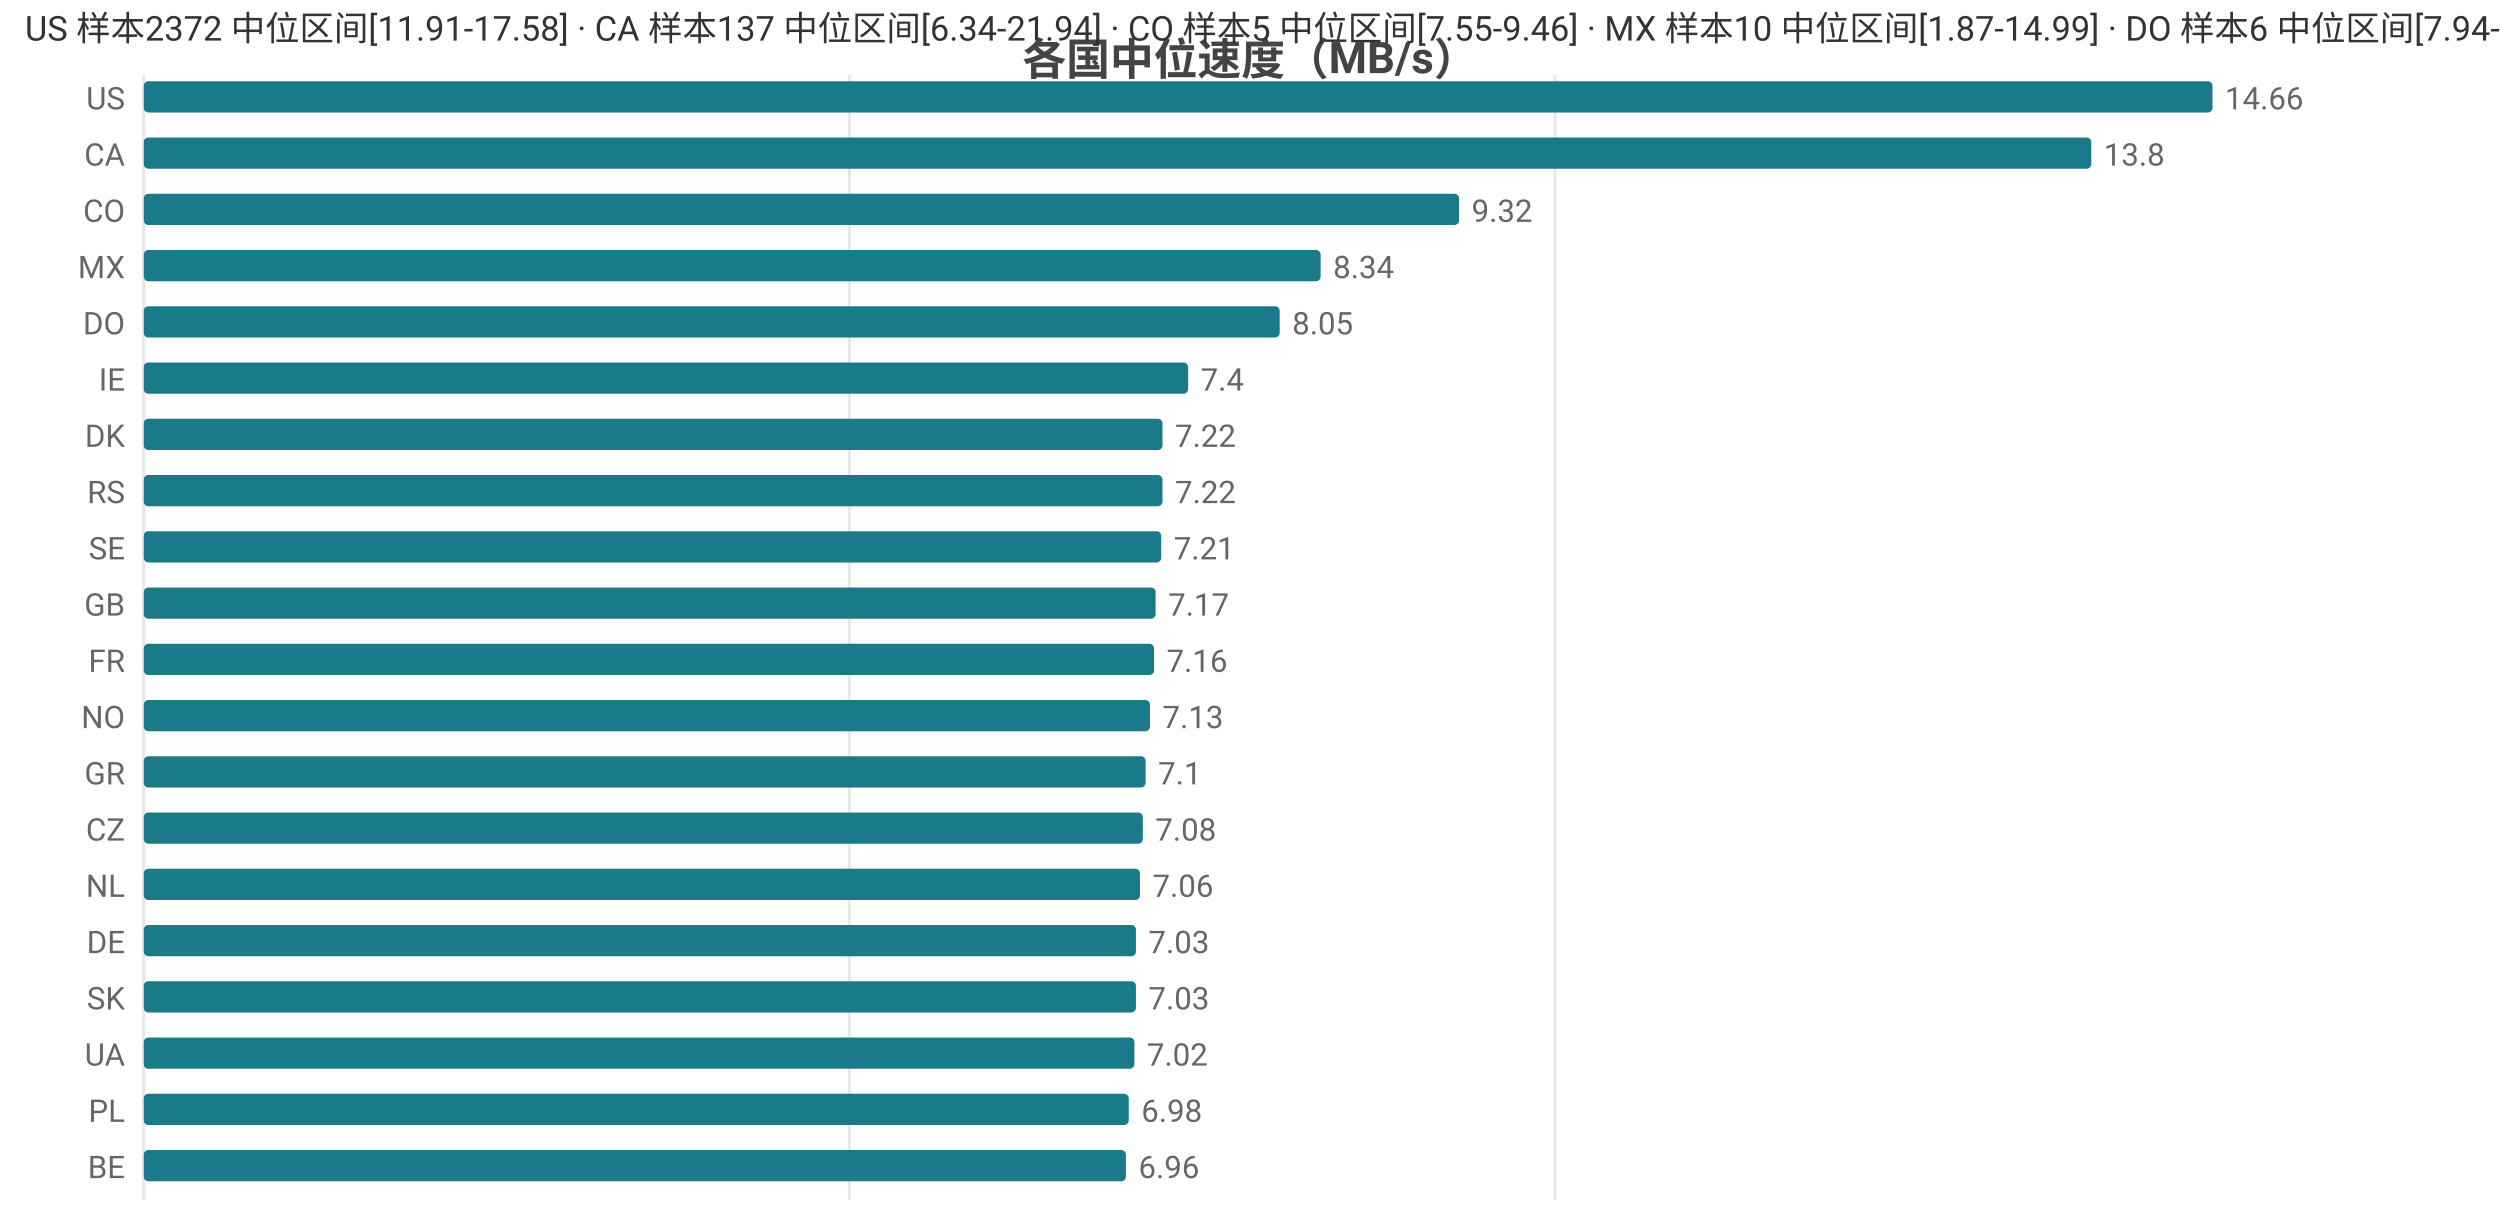
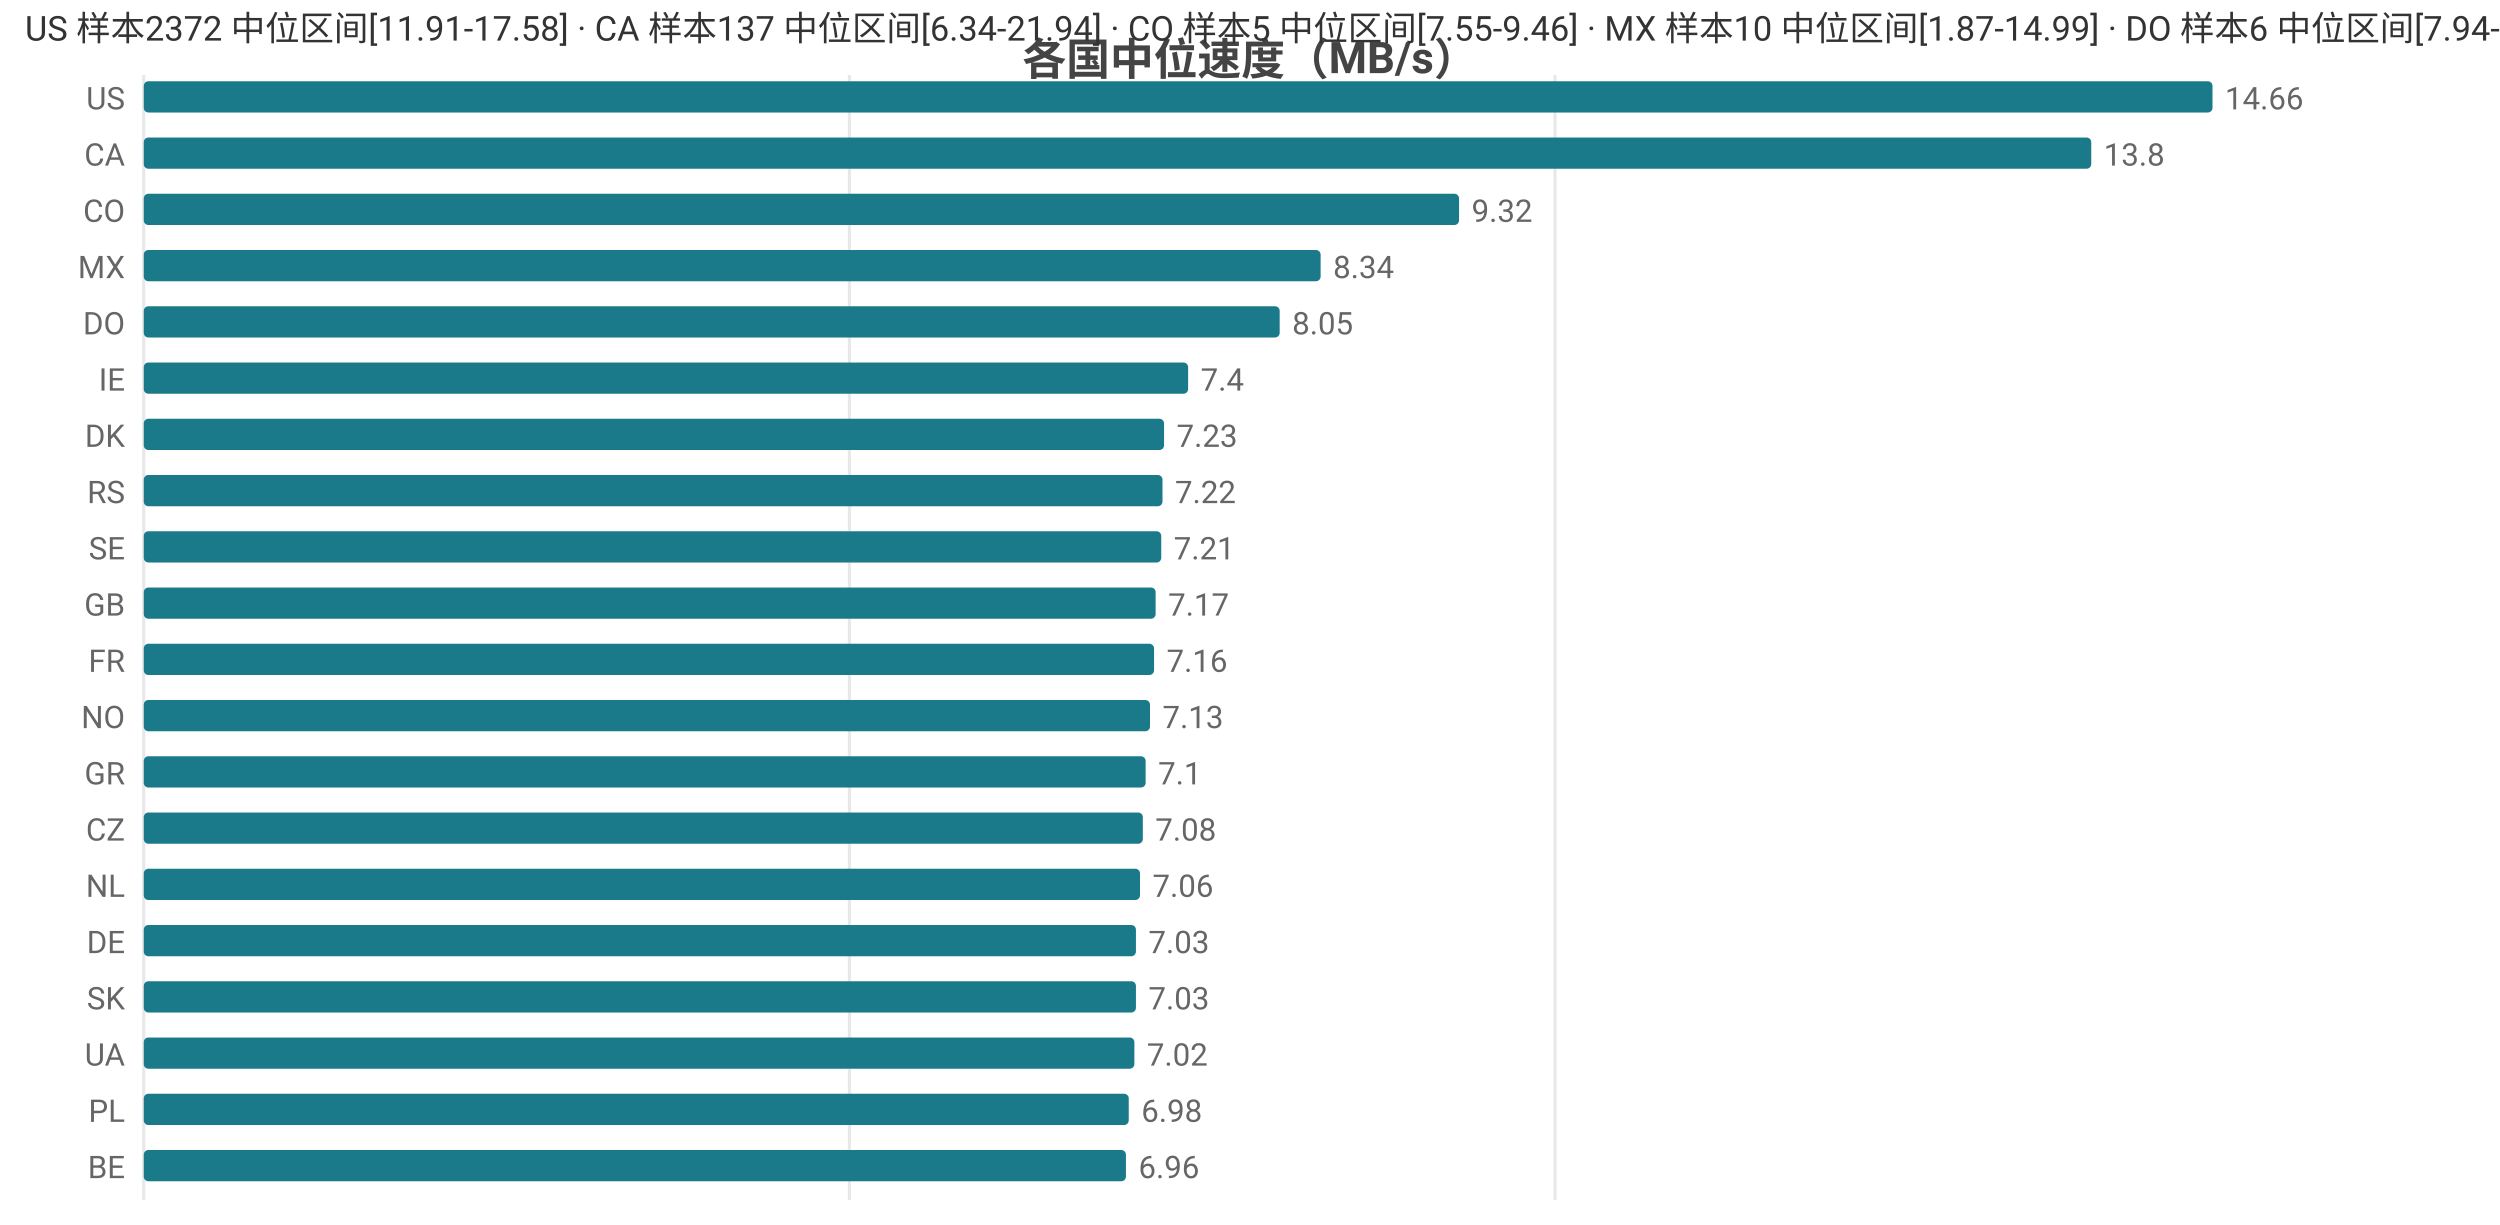
<svg xmlns="http://www.w3.org/2000/svg" width="800" height="392" viewBox="0 0 800 392">
  <rect width="800" height="392" fill="#ffffff" />
  <style>text{font-family:system-ui,-apple-system,'Segoe UI',Roboto,'PingFang SC','Microsoft YaHei','Noto Sans CJK SC',sans-serif}.g{stroke:#e8e8e8;stroke-width:1}.a{stroke:#999;stroke-width:1}.t{font-size:10px;fill:#666}.m{font-size:10px;text-anchor:middle;fill:#666}.e{font-size:10px;text-anchor:end;fill:#666}.l{font-size:11px;fill:#333}.tt{font-size:14px;font-weight:600;text-anchor:middle;fill:#444}.em{font-size:13px;text-anchor:middle;fill:#999}</style>
  <text class="tt" x="400.0" y="24">各国中位速度（MB/s）</text>
  <line class="g" x1="46" y1="24" x2="46" y2="384" />
  <line class="g" x1="271.8" y1="24" x2="271.8" y2="384" />
  <line class="g" x1="497.6" y1="24" x2="497.6" y2="384" />
  <text class="e" x="40" y="35">US</text>
  <rect x="46" y="26" width="662" height="10" fill="#1a7a8a" rx="1.5" />
  <text class="t" x="712" y="35">14.66</text>
  <text class="e" x="40" y="53">CA</text>
  <rect x="46" y="44" width="623.2" height="10" fill="#1a7a8a" rx="1.5" />
  <text class="t" x="673.2" y="53">13.8</text>
  <text class="e" x="40" y="71">CO</text>
  <rect x="46" y="62" width="420.9" height="10" fill="#1a7a8a" rx="1.5" />
  <text class="t" x="470.9" y="71">9.32</text>
  <text class="e" x="40" y="89">MX</text>
  <rect x="46" y="80" width="376.6" height="10" fill="#1a7a8a" rx="1.5" />
  <text class="t" x="426.6" y="89">8.34</text>
  <text class="e" x="40" y="107">DO</text>
  <rect x="46" y="98" width="363.5" height="10" fill="#1a7a8a" rx="1.5" />
  <text class="t" x="413.5" y="107">8.05</text>
  <text class="e" x="40" y="125">IE</text>
  <rect x="46" y="116" width="334.2" height="10" fill="#1a7a8a" rx="1.5" />
  <text class="t" x="384.2" y="125">7.4</text>
  <text class="e" x="40" y="143">DK</text>
-   <rect x="46" y="134" width="326.0" height="10" fill="#1a7a8a" rx="1.5" />
-   <text class="t" x="376.0" y="143">7.22</text>
+   <rect x="46" y="134" width="326.5" height="10" fill="#1a7a8a" rx="1.5" />
+   <text class="t" x="376.5" y="143">7.23</text>
  <text class="e" x="40" y="161">RS</text>
  <rect x="46" y="152" width="326.0" height="10" fill="#1a7a8a" rx="1.5" />
  <text class="t" x="376.0" y="161">7.22</text>
  <text class="e" x="40" y="179">SE</text>
  <rect x="46" y="170" width="325.6" height="10" fill="#1a7a8a" rx="1.5" />
  <text class="t" x="375.6" y="179">7.21</text>
  <text class="e" x="40" y="197">GB</text>
  <rect x="46" y="188" width="323.8" height="10" fill="#1a7a8a" rx="1.5" />
  <text class="t" x="373.8" y="197">7.17</text>
  <text class="e" x="40" y="215">FR</text>
  <rect x="46" y="206" width="323.3" height="10" fill="#1a7a8a" rx="1.5" />
  <text class="t" x="373.3" y="215">7.16</text>
  <text class="e" x="40" y="233">NO</text>
  <rect x="46" y="224" width="322.0" height="10" fill="#1a7a8a" rx="1.5" />
  <text class="t" x="372.0" y="233">7.13</text>
  <text class="e" x="40" y="251">GR</text>
  <rect x="46" y="242" width="320.6" height="10" fill="#1a7a8a" rx="1.5" />
  <text class="t" x="370.6" y="251">7.1</text>
  <text class="e" x="40" y="269">CZ</text>
  <rect x="46" y="260" width="319.7" height="10" fill="#1a7a8a" rx="1.5" />
  <text class="t" x="369.7" y="269">7.08</text>
  <text class="e" x="40" y="287">NL</text>
  <rect x="46" y="278" width="318.8" height="10" fill="#1a7a8a" rx="1.5" />
  <text class="t" x="368.8" y="287">7.06</text>
  <text class="e" x="40" y="305">DE</text>
  <rect x="46" y="296" width="317.5" height="10" fill="#1a7a8a" rx="1.5" />
  <text class="t" x="367.5" y="305">7.03</text>
  <text class="e" x="40" y="323">SK</text>
  <rect x="46" y="314" width="317.5" height="10" fill="#1a7a8a" rx="1.5" />
  <text class="t" x="367.5" y="323">7.03</text>
  <text class="e" x="40" y="341">UA</text>
  <rect x="46" y="332" width="317.0" height="10" fill="#1a7a8a" rx="1.5" />
  <text class="t" x="367.0" y="341">7.02</text>
  <text class="e" x="40" y="359">PL</text>
  <rect x="46" y="350" width="315.2" height="10" fill="#1a7a8a" rx="1.5" />
  <text class="t" x="365.2" y="359">6.98</text>
  <text class="e" x="40" y="377">BE</text>
  <rect x="46" y="368" width="314.3" height="10" fill="#1a7a8a" rx="1.5" />
  <text class="t" x="364.3" y="377">6.96</text>
  <text class="l" x="8" y="13">US 样本2372 中位区间[11.91-17.58] · CA 样本137 中位区间[6.34-21.94] · CO 样本5 中位区间[7.55-9.46] · MX 样本10 中位区间[1.87-14.99] · DO 样本6 中位区间[7.94-8.34]</text>
</svg>
